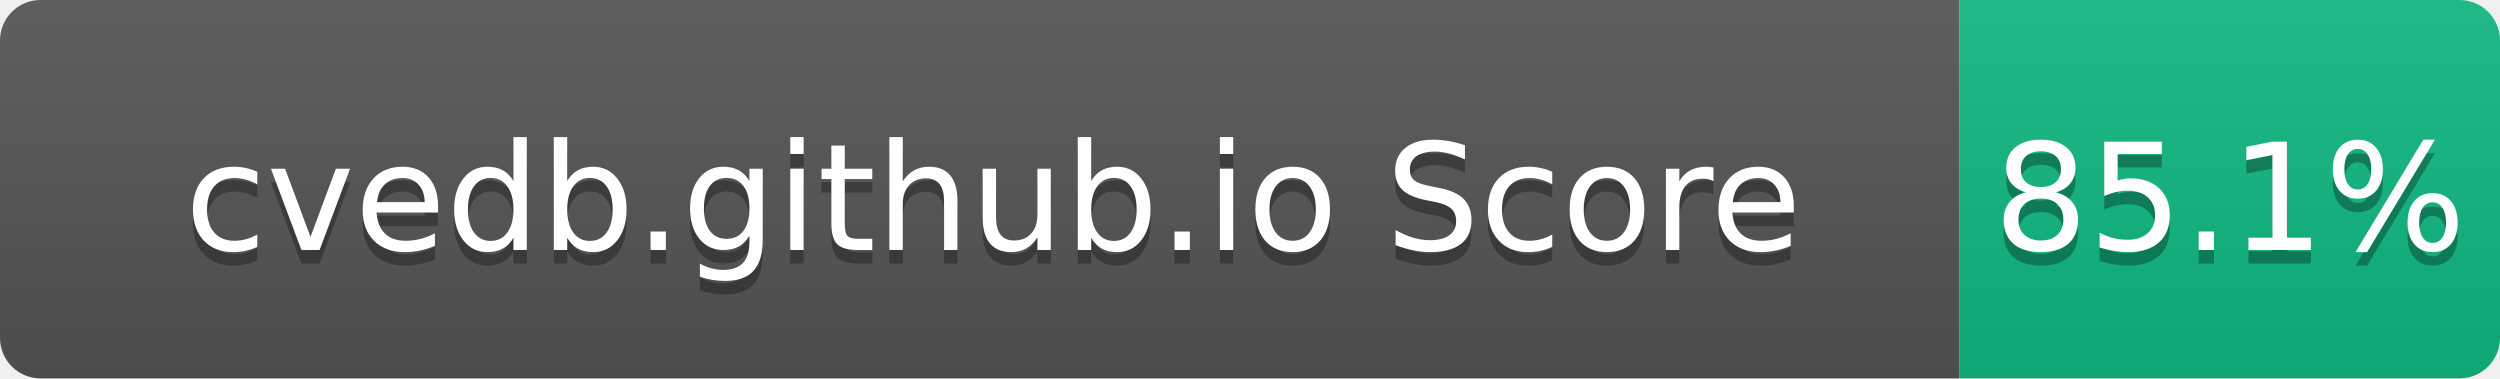
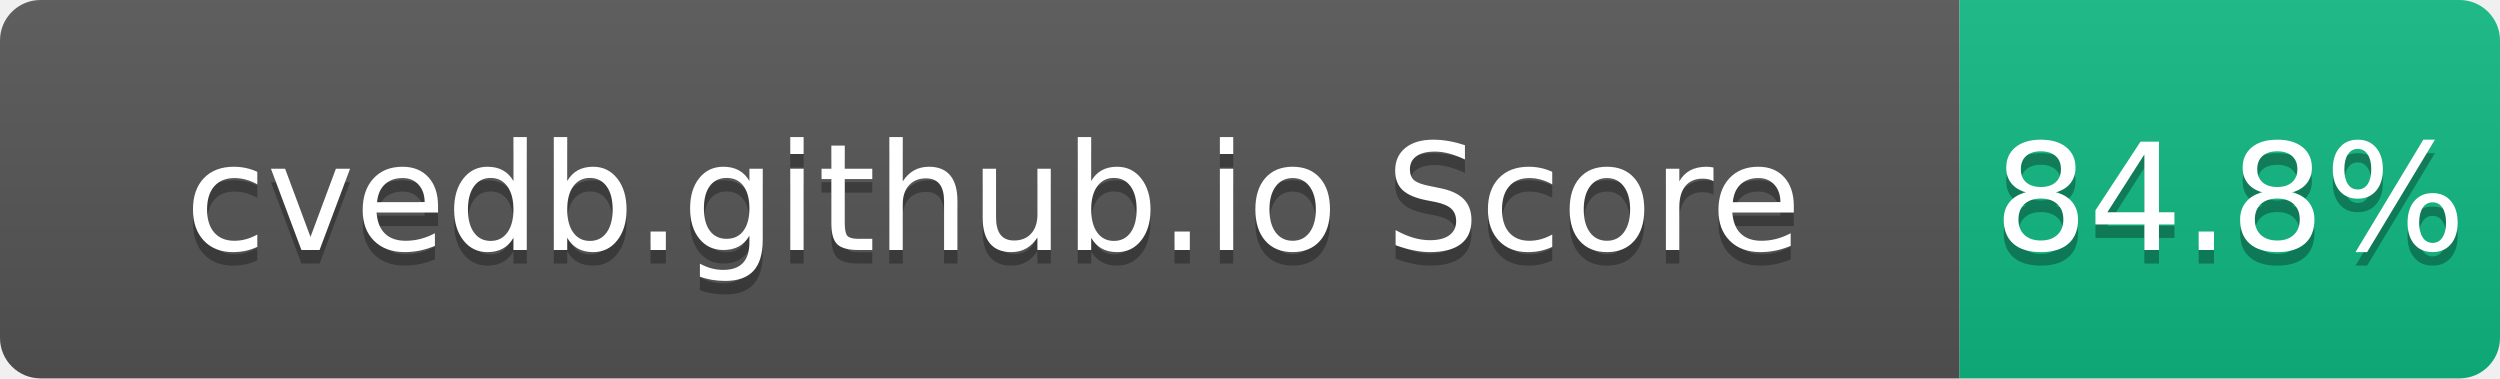
- <svg xmlns="http://www.w3.org/2000/svg" width="185" height="28" role="img" aria-label="cvedb.github.io Score: 85.1%">
+ <svg xmlns="http://www.w3.org/2000/svg" width="185" height="28" role="img" aria-label="cvedb.github.io Score: 84.8%">
  <linearGradient id="s" x2="0" y2="100%">
    <stop offset="0" stop-color="#bbb" stop-opacity=".1" />
    <stop offset="1" stop-opacity=".1" />
  </linearGradient>
  <clipPath id="r">
    <rect width="185" height="28" rx="3" fill="#fff" />
  </clipPath>
  <g clip-path="url(#r)">
    <rect width="145" height="28" fill="#555" />
    <rect x="145" width="40" height="28" fill="#10B981" />
    <rect width="185" height="28" fill="url(#s)" />
  </g>
  <g fill="#fff" text-anchor="middle" font-family="Verdana,Geneva,DejaVu Sans,sans-serif" text-rendering="geometricPrecision" font-size="110">
    <text aria-hidden="true" x="735" y="195" fill="#010101" fill-opacity=".3" transform="scale(.1)" textLength="1350">cvedb.github.io Score</text>
    <text x="735" y="185" transform="scale(.1)" fill="#fff" textLength="1350">cvedb.github.io Score</text>
-     <text aria-hidden="true" x="1650" y="195" fill="#010101" fill-opacity=".3" transform="scale(.1)" textLength="300">85.1%</text>
-     <text x="1650" y="185" transform="scale(.1)" fill="#fff" textLength="300">85.1%</text>
+     <text aria-hidden="true" x="1650" y="195" fill="#010101" fill-opacity=".3" transform="scale(.1)" textLength="300">84.8%</text>
+     <text x="1650" y="185" transform="scale(.1)" fill="#fff" textLength="300">84.8%</text>
  </g>
</svg>
